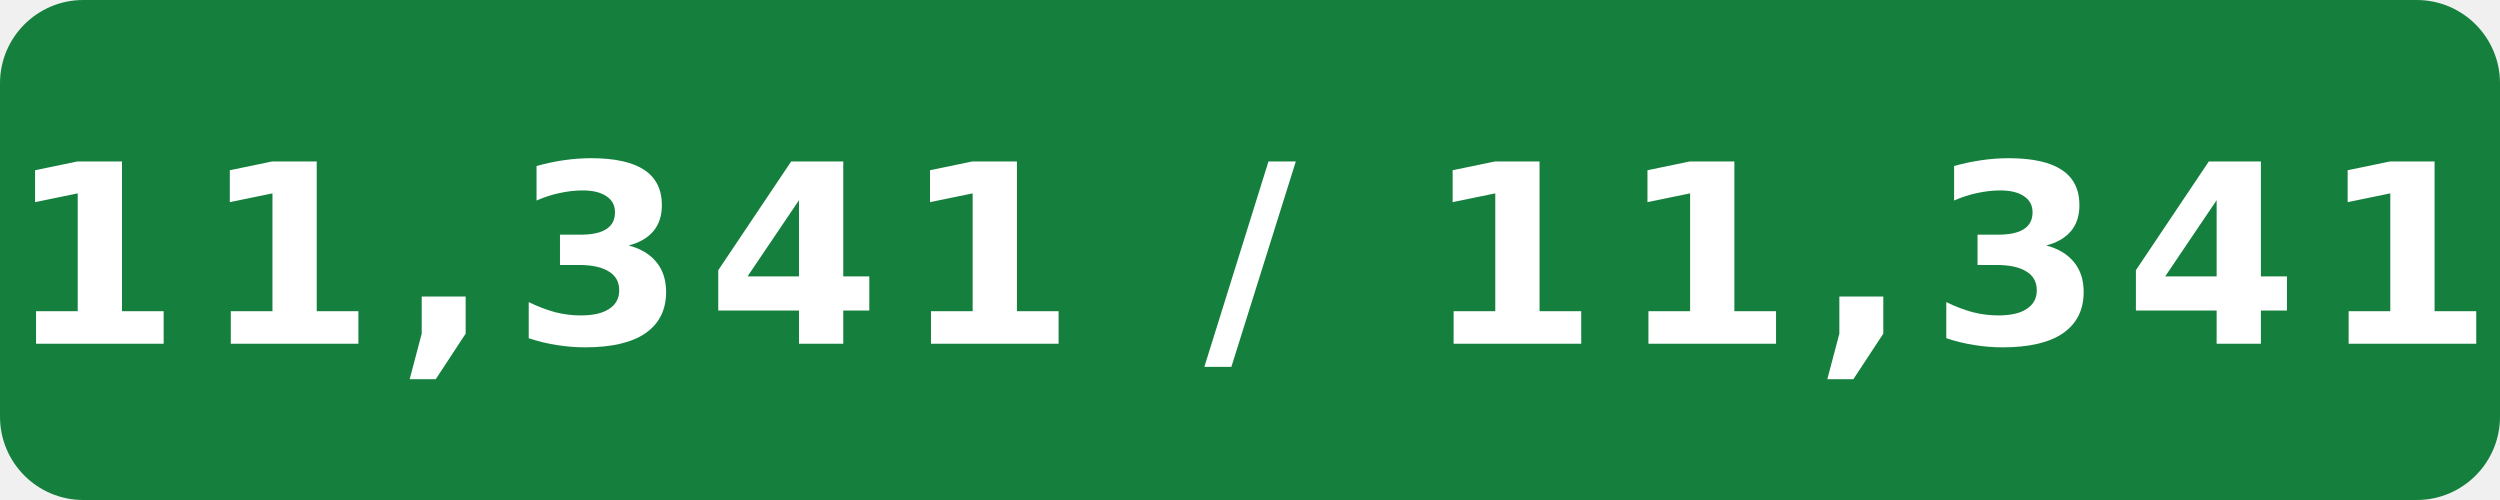
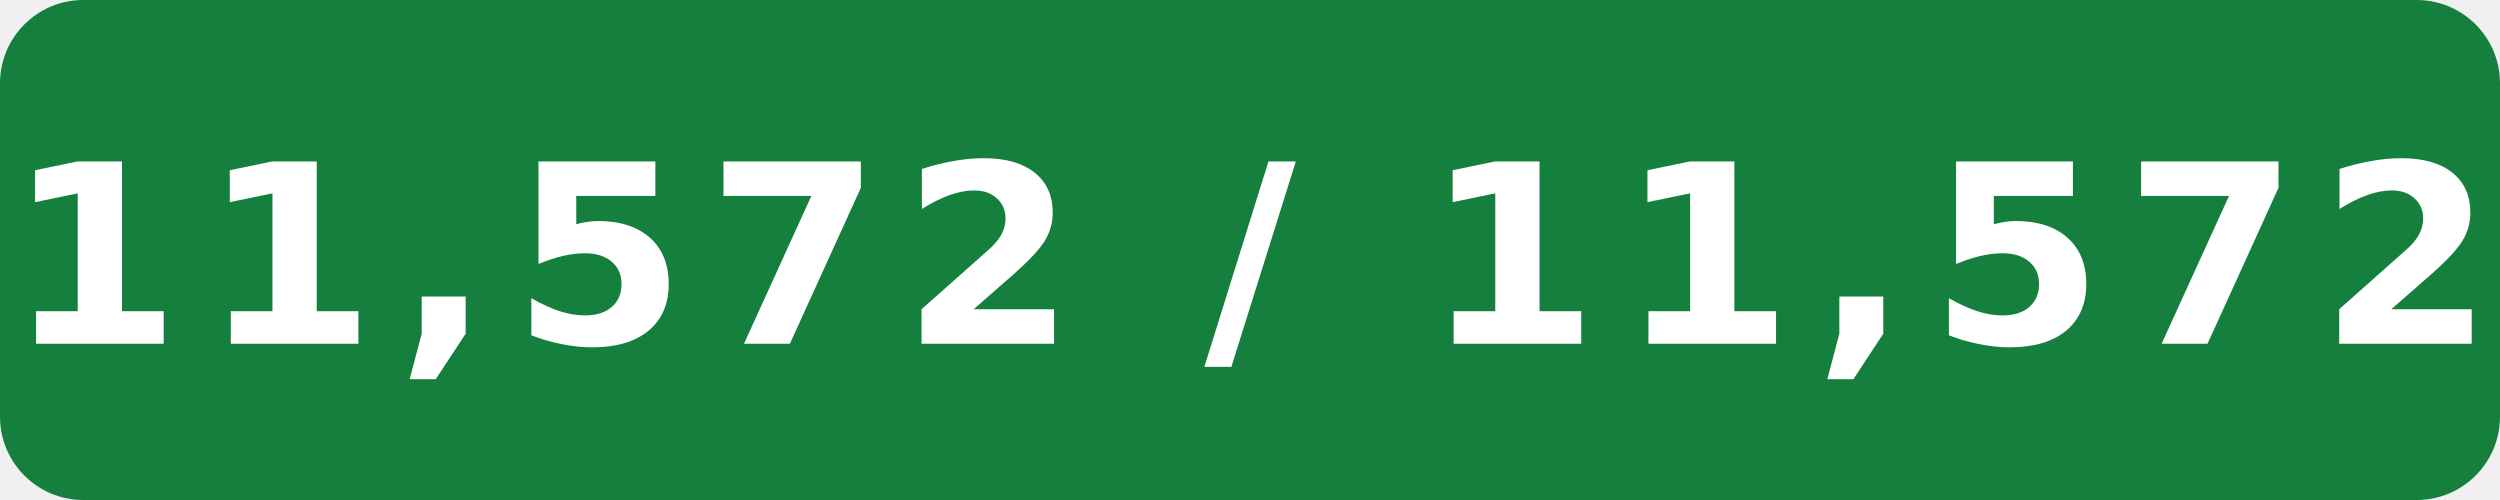
- <svg xmlns="http://www.w3.org/2000/svg" width="120" height="24" viewBox="0 0 120 24" role="img" aria-label="Internal assignment tests: 11,341 / 11,341">
+ <svg xmlns="http://www.w3.org/2000/svg" width="120" height="24" viewBox="0 0 120 24" role="img" aria-label="Internal assignment tests: 11,572 / 11,572">
  <rect width="120" height="24" rx="4" fill="#15803d" />
-   <text x="60" y="16.5" fill="#fff" text-anchor="middle" font-family="Verdana,Geneva,DejaVu Sans,sans-serif" font-size="12" font-weight="700" letter-spacing="1" textLength="108" lengthAdjust="spacingAndGlyphs">11,341 / 11,341</text>
+   <text x="60" y="16.5" fill="#fff" text-anchor="middle" font-family="Verdana,Geneva,DejaVu Sans,sans-serif" font-size="12" font-weight="700" letter-spacing="1" textLength="108" lengthAdjust="spacingAndGlyphs">11,572 / 11,572</text>
</svg>
